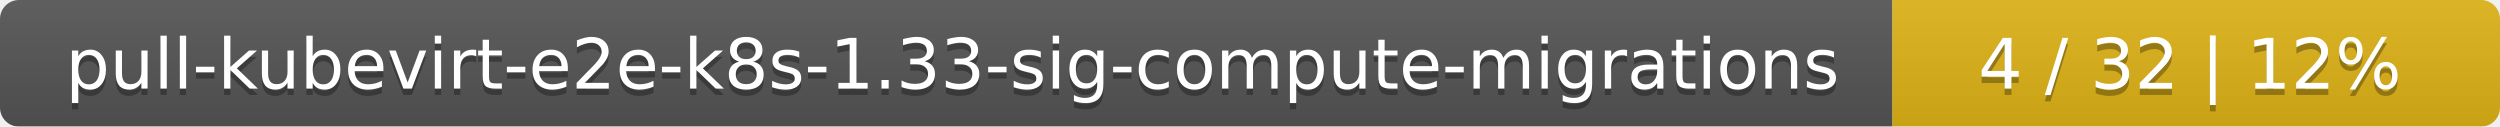
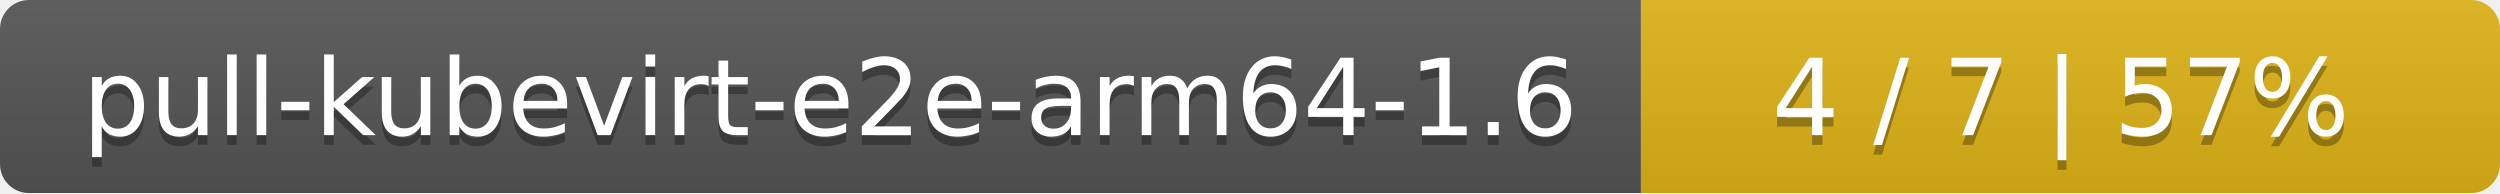
- <svg xmlns="http://www.w3.org/2000/svg" width="395" height="20">
+ <svg xmlns="http://www.w3.org/2000/svg" width="259" height="20">
  <linearGradient id="smooth" x2="0" y2="100%">
    <stop offset="0" stop-color="#bbb" stop-opacity=".1" />
    <stop offset="1" stop-opacity=".1" />
  </linearGradient>
  <mask id="round">
-     <rect width="395" height="20" rx="3" fill="#fff" />
+     <rect width="259" height="20" rx="3" fill="#fff" />
  </mask>
  <g mask="url(#round)">
-     <rect width="299" height="20" fill="#555" />
-     <rect x="299" width="96" height="20" fill="#dfb317" />
-     <rect width="395" height="20" fill="url(#smooth)" />
+     <rect width="170" height="20" fill="#555" />
+     <rect x="170" width="89" height="20" fill="#dfb317" />
+     <rect width="259" height="20" fill="url(#smooth)" />
  </g>
  <g fill="#fff" text-anchor="middle" font-family="DejaVu Sans,Verdana,Geneva,sans-serif" font-size="11">
-     <text x="150.5" y="15" fill="#010101" fill-opacity=".3">pull-kubevirt-e2e-k8s-1.33-sig-compute-migrations</text>
-     <text x="150.5" y="14">pull-kubevirt-e2e-k8s-1.33-sig-compute-migrations</text>
-     <text x="346" y="15" fill="#010101" fill-opacity=".3">4 / 32    |    12%</text>
-     <text x="346" y="14">4 / 32    |    12%</text>
+     <text x="86" y="15" fill="#010101" fill-opacity=".3">pull-kubevirt-e2e-arm64-1.6</text>
+     <text x="86" y="14">pull-kubevirt-e2e-arm64-1.6</text>
+     <text x="213.5" y="15" fill="#010101" fill-opacity=".3">4 / 7    |    57%</text>
+     <text x="213.5" y="14">4 / 7    |    57%</text>
  </g>
</svg>
